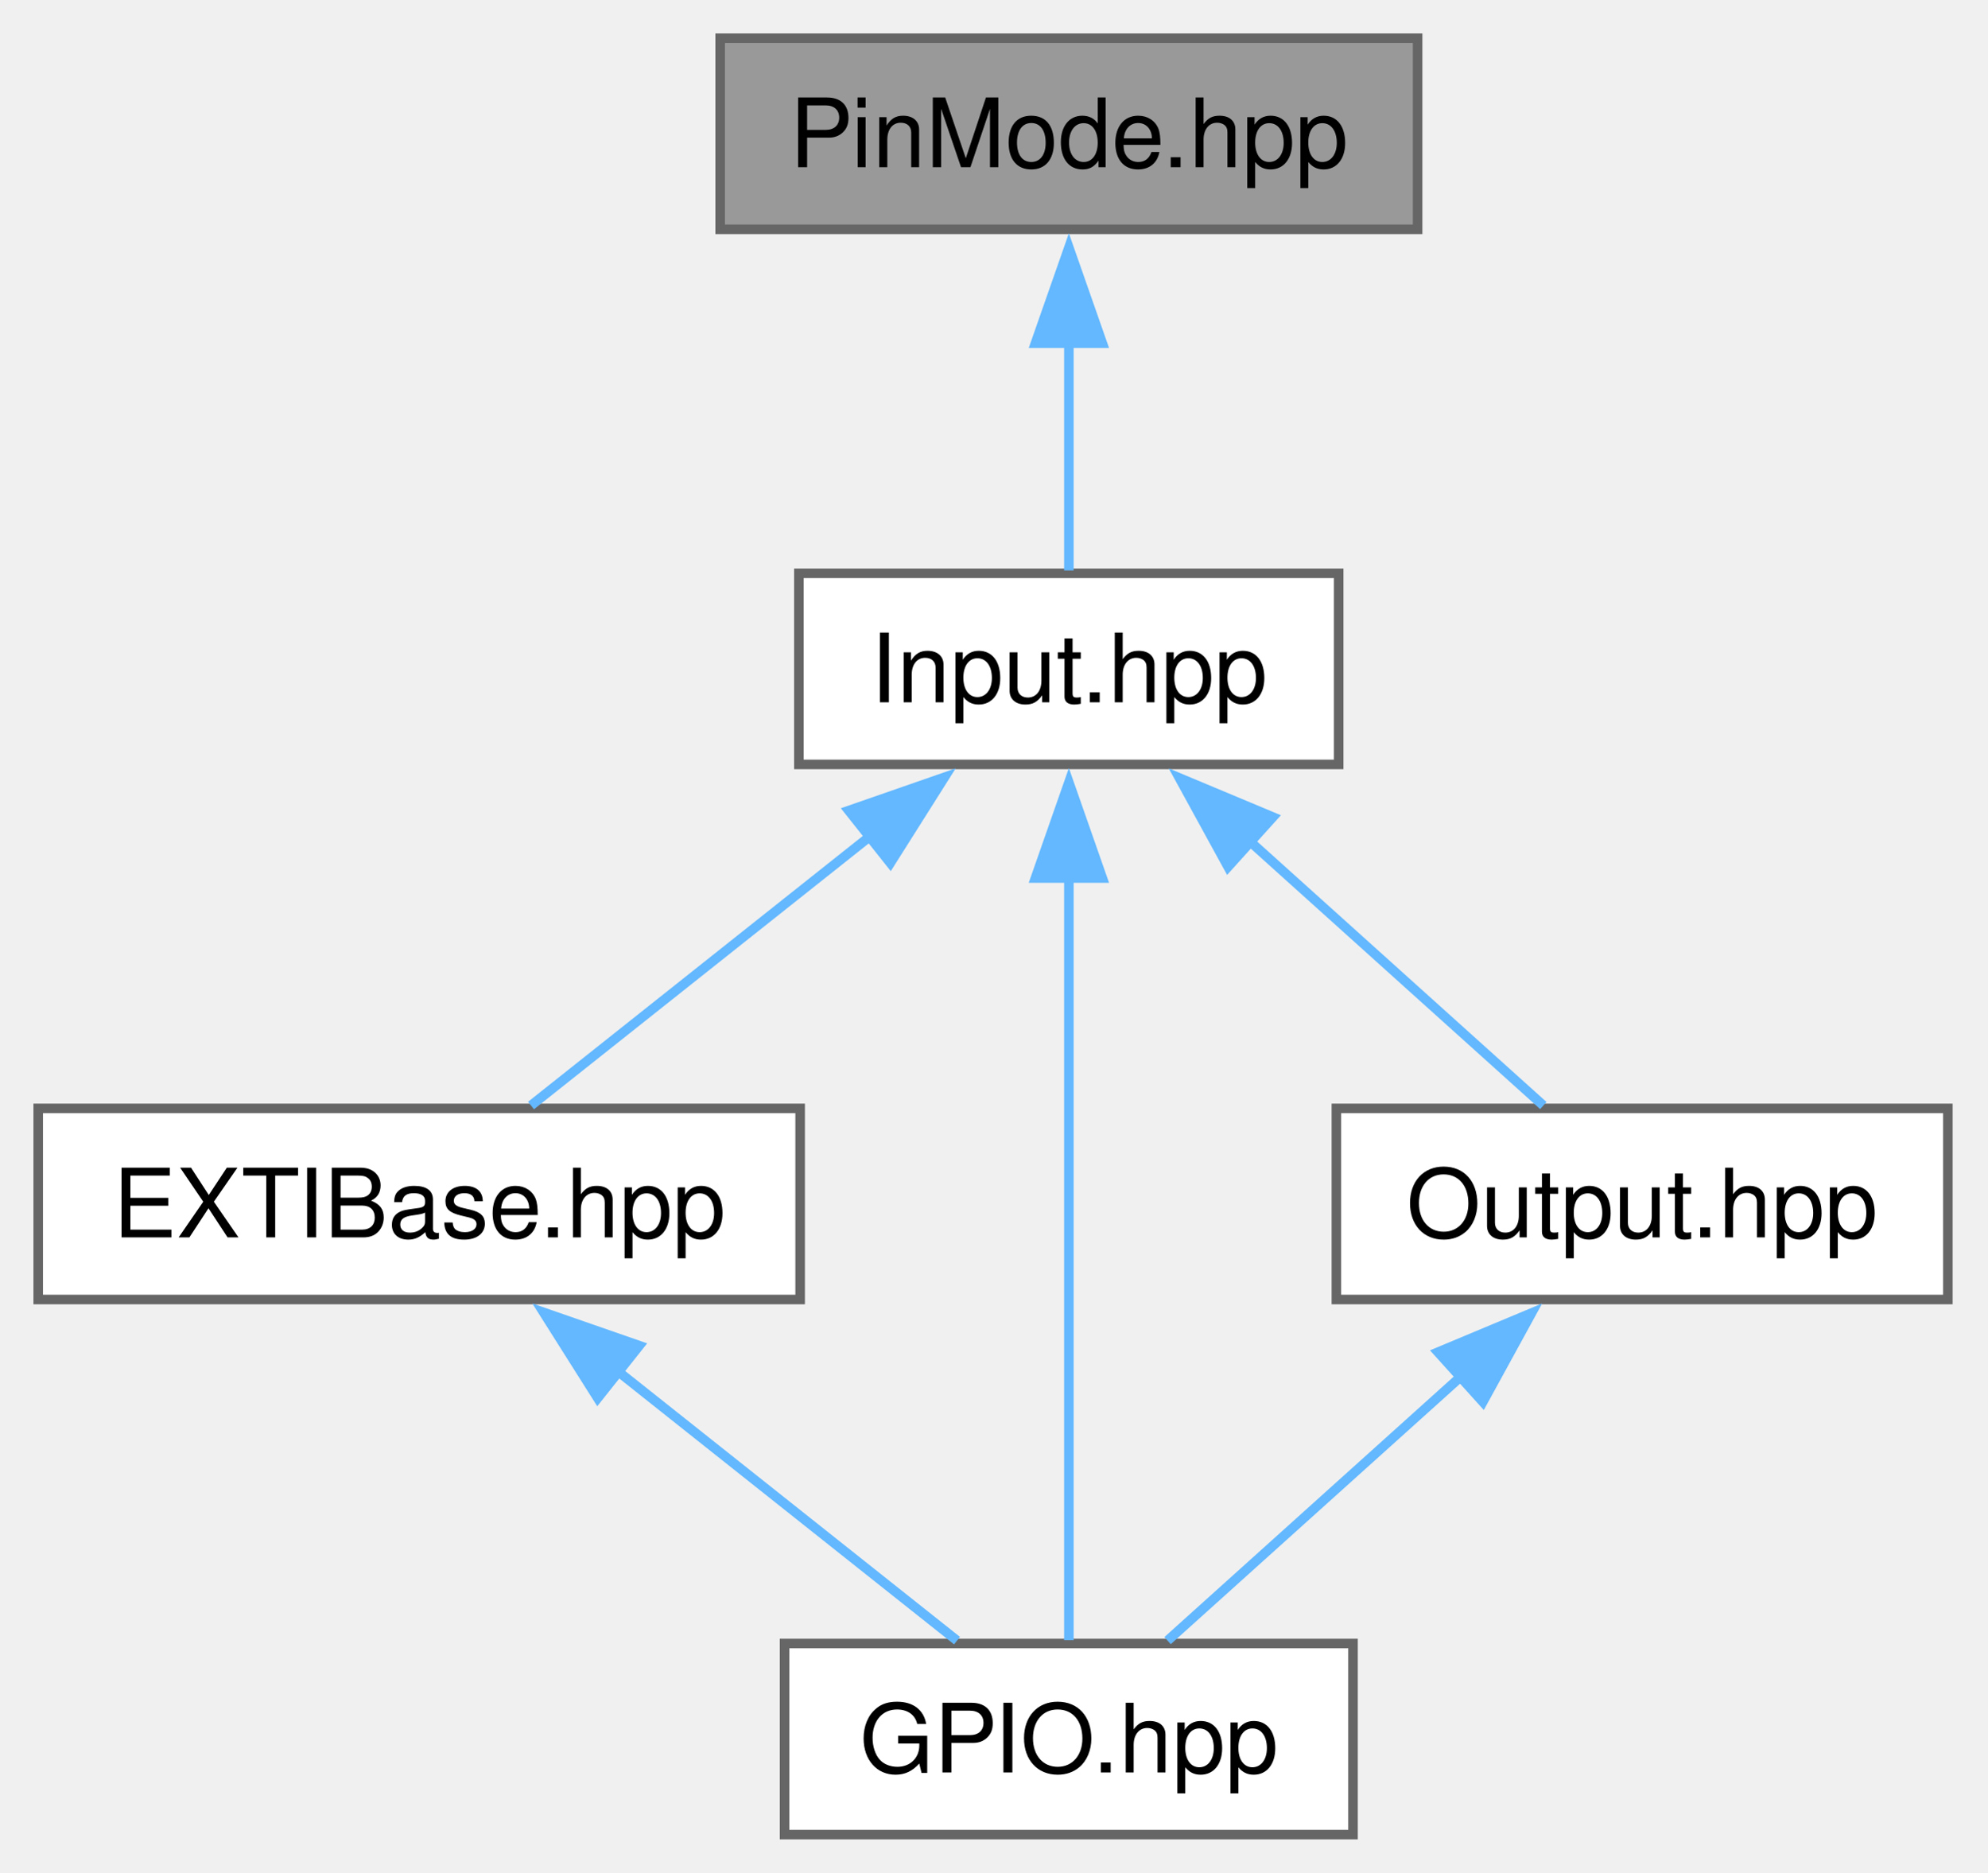
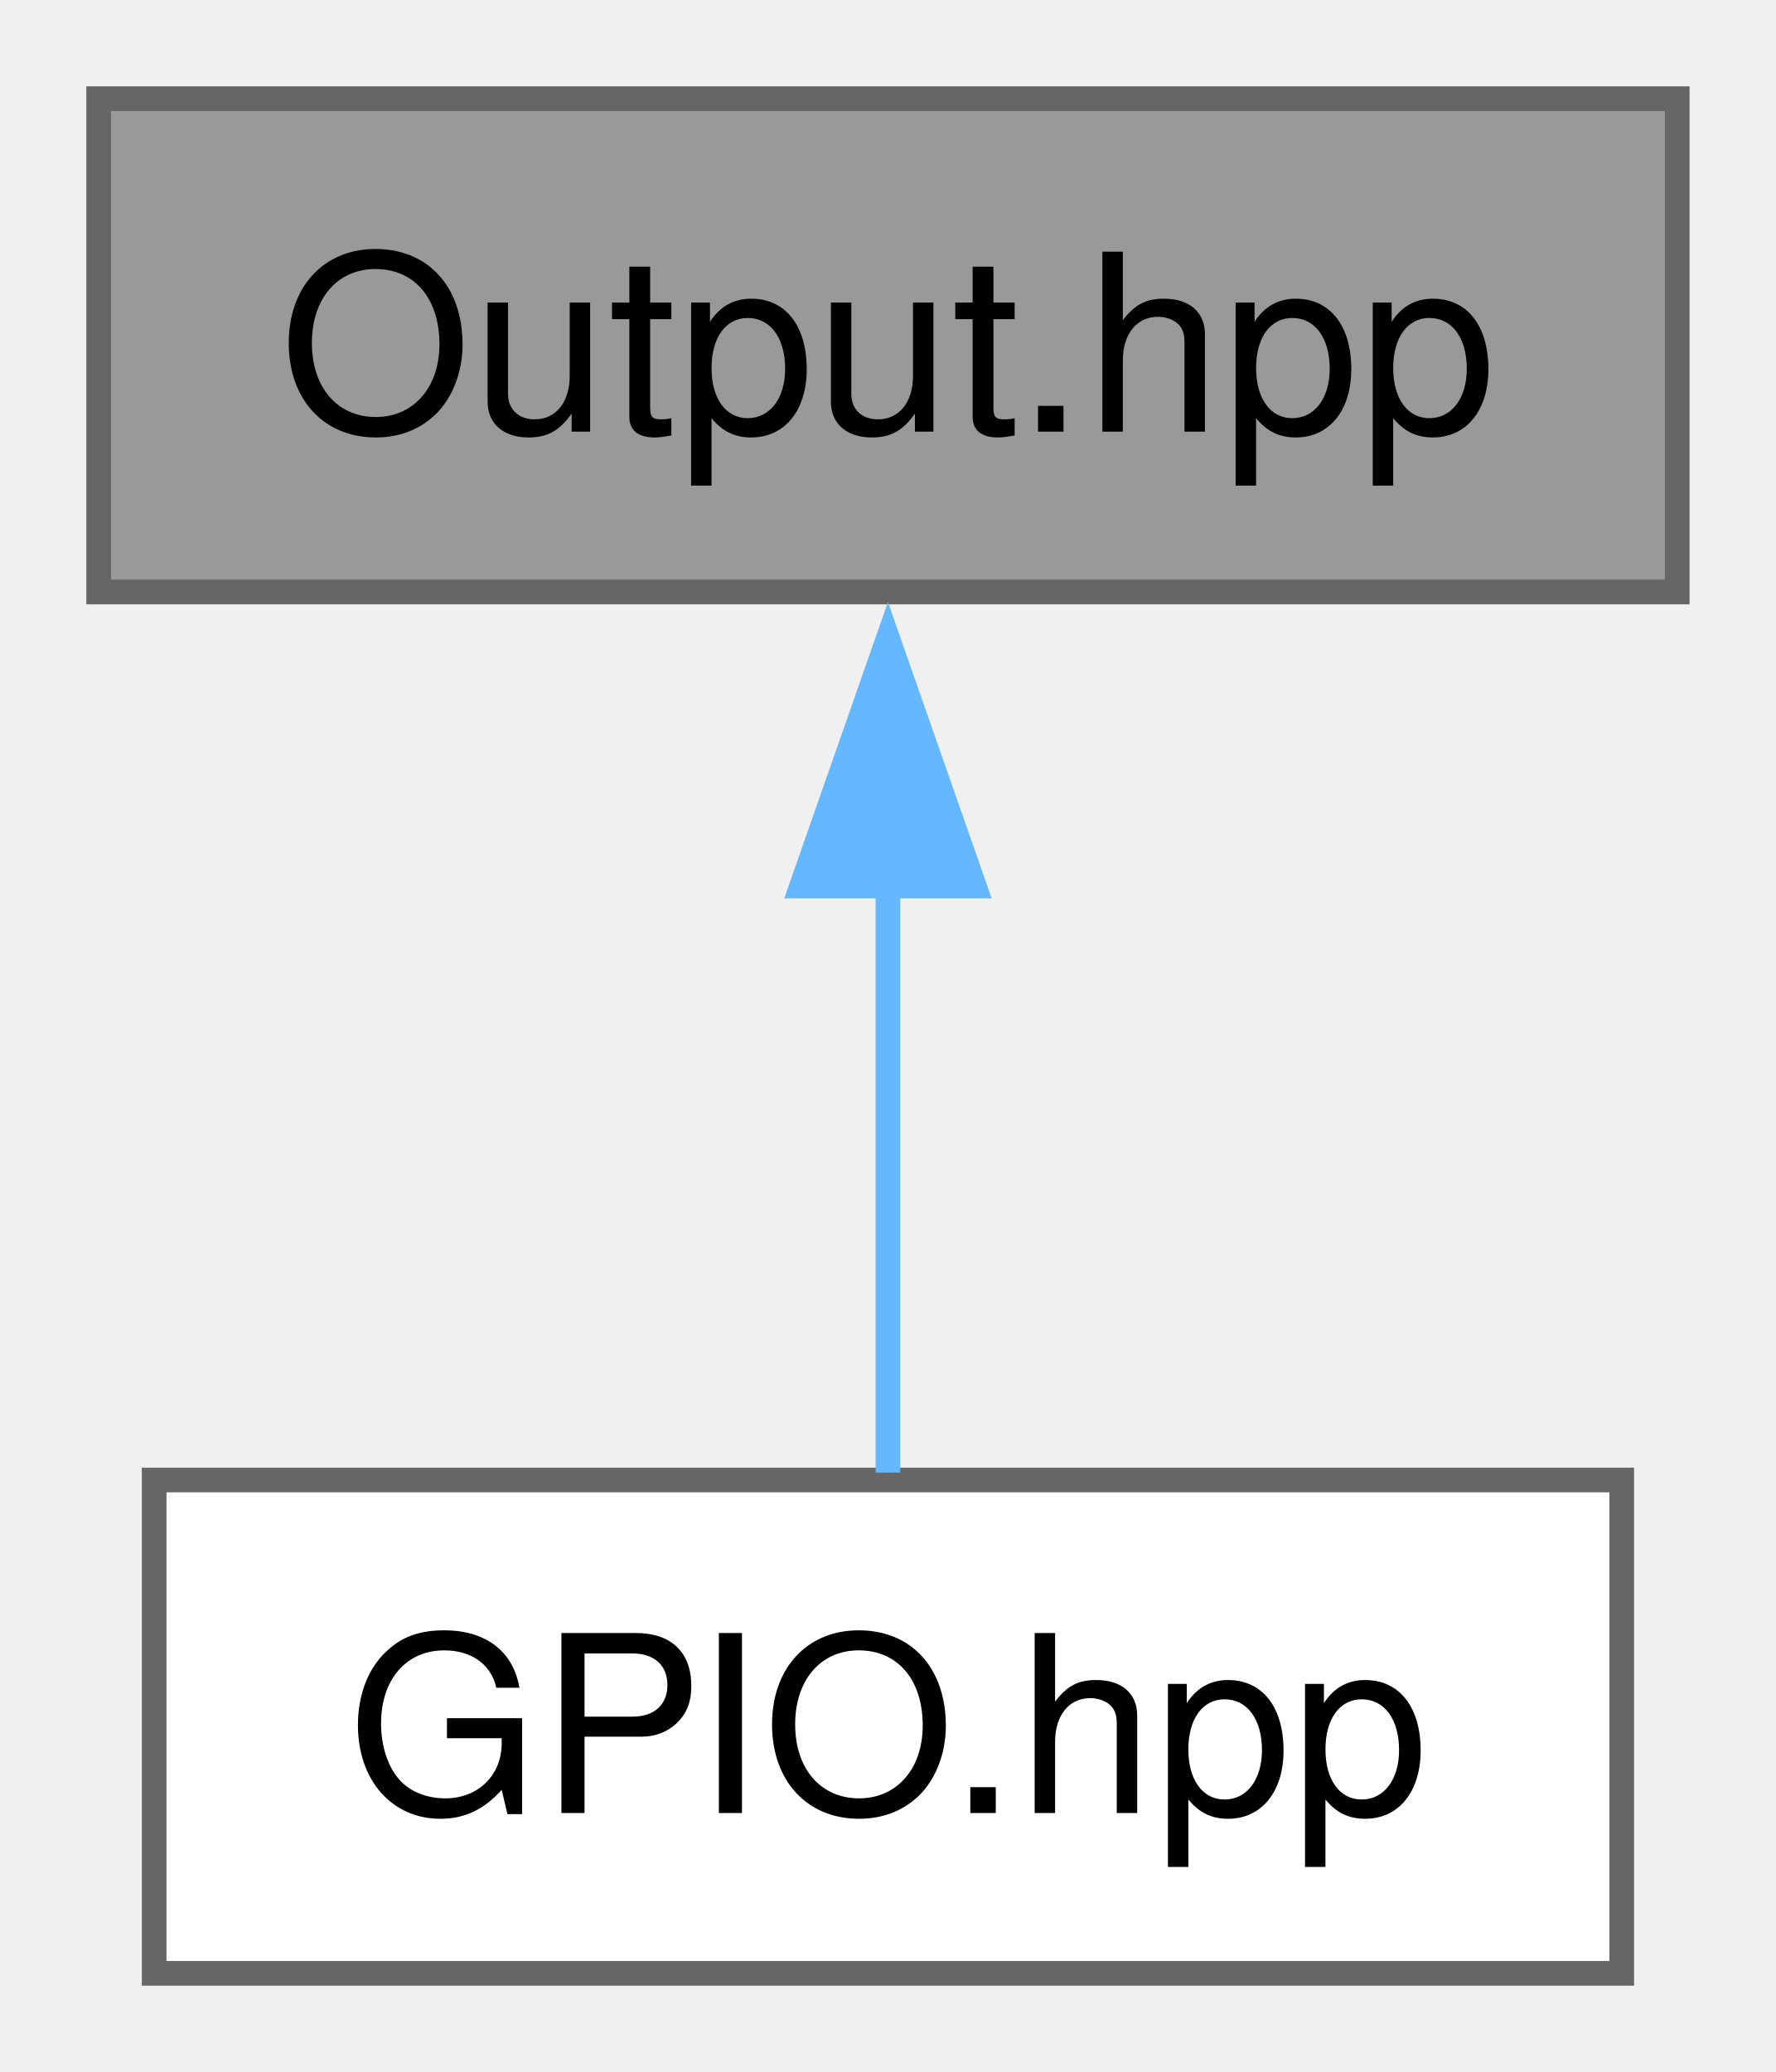
- <svg xmlns="http://www.w3.org/2000/svg" xmlns:xlink="http://www.w3.org/1999/xlink" width="208pt" height="196pt" viewBox="0.00 0.00 208.00 196.00">
-   <g id="graph0" class="graph" transform="scale(1 1) rotate(0) translate(4 192)">
+ <svg xmlns="http://www.w3.org/2000/svg" xmlns:xlink="http://www.w3.org/1999/xlink" width="72pt" height="84pt" viewBox="0.00 0.00 72.00 84.00">
+   <g id="graph0" class="graph" transform="scale(1 1) rotate(0) translate(4 80)">
    <g id="Node000001" class="node">
      <g id="a_Node000001">
-         <a xlink:title="GPIO pin configuration utilities and abstractions.">
-           <polygon fill="#999999" stroke="#666666" points="144.38,-188 71.38,-188 71.38,-168 144.38,-168 144.38,-188" />
-           <text xml:space="preserve" text-anchor="middle" x="107.88" y="-174.5" font-family="Helvetica,sans-Serif" font-size="10.00">PinMode.hpp</text>
+         <a xlink:title="GPIO output pin abstraction and management.">
+           <polygon fill="#999999" stroke="#666666" points="64,-76 0,-76 0,-56 64,-56 64,-76" />
+           <text xml:space="preserve" text-anchor="middle" x="32" y="-62.5" font-family="Helvetica,sans-Serif" font-size="10.00">Output.hpp</text>
        </a>
      </g>
    </g>
    <g id="Node000002" class="node">
      <g id="a_Node000002">
-         <a xlink:href="../../d7/d06/a00131.html" target="_top" xlink:title="GPIO input pin abstraction and management.">
-           <polygon fill="white" stroke="#666666" points="136.12,-132 79.62,-132 79.62,-112 136.12,-112 136.12,-132" />
-           <text xml:space="preserve" text-anchor="middle" x="107.88" y="-118.5" font-family="Helvetica,sans-Serif" font-size="10.00">Input.hpp</text>
+         <a xlink:href="../../d5/de9/a00176.html" target="_top" xlink:title="GPIO HAL interface header.">
+           <polygon fill="white" stroke="#666666" points="61.75,-20 2.25,-20 2.25,0 61.75,0 61.75,-20" />
+           <text xml:space="preserve" text-anchor="middle" x="32" y="-6.5" font-family="Helvetica,sans-Serif" font-size="10.00">GPIO.hpp</text>
        </a>
      </g>
    </g>
    <g id="edge1_Node000001_Node000002" class="edge">
      <g id="a_edge1_Node000001_Node000002">
        <a xlink:title=" ">
-           <path fill="none" stroke="#63b8ff" d="M107.88,-156.13C107.88,-147.9 107.88,-138.85 107.88,-132.3" />
-           <polygon fill="#63b8ff" stroke="#63b8ff" points="104.38,-156.08 107.88,-166.08 111.38,-156.08 104.38,-156.08" />
-         </a>
-       </g>
-     </g>
-     <g id="Node000003" class="node">
-       <g id="a_Node000003">
-         <a xlink:href="../../dc/dfe/a00125.html" target="_top" xlink:title="Base class for GPIO external interrupt (EXTI) management.">
-           <polygon fill="white" stroke="#666666" points="79.75,-76 0,-76 0,-56 79.75,-56 79.75,-76" />
-           <text xml:space="preserve" text-anchor="middle" x="39.88" y="-62.5" font-family="Helvetica,sans-Serif" font-size="10.00">EXTIBase.hpp</text>
-         </a>
-       </g>
-     </g>
-     <g id="edge2_Node000002_Node000003" class="edge">
-       <g id="a_edge2_Node000002_Node000003">
-         <a xlink:title=" ">
-           <path fill="none" stroke="#63b8ff" d="M87.32,-104.68C75.62,-95.39 61.39,-84.09 51.58,-76.3" />
-           <polygon fill="#63b8ff" stroke="#63b8ff" points="84.84,-107.17 94.85,-110.65 89.19,-101.69 84.84,-107.17" />
-         </a>
-       </g>
-     </g>
-     <g id="Node000004" class="node">
-       <g id="a_Node000004">
-         <a xlink:href="../../d7/d3f/a00173.html" target="_top" xlink:title="GPIO HAL interface header.">
-           <polygon fill="white" stroke="#666666" points="137.62,-20 78.12,-20 78.12,0 137.62,0 137.62,-20" />
-           <text xml:space="preserve" text-anchor="middle" x="107.88" y="-6.5" font-family="Helvetica,sans-Serif" font-size="10.00">GPIO.hpp</text>
-         </a>
-       </g>
-     </g>
-     <g id="edge4_Node000002_Node000004" class="edge">
-       <g id="a_edge4_Node000002_Node000004">
-         <a xlink:title=" ">
-           <path fill="none" stroke="#63b8ff" d="M107.88,-100.31C107.88,-76.36 107.88,-37.95 107.88,-20.35" />
-           <polygon fill="#63b8ff" stroke="#63b8ff" points="104.38,-100.11 107.88,-110.11 111.38,-100.11 104.38,-100.11" />
-         </a>
-       </g>
-     </g>
-     <g id="Node000005" class="node">
-       <g id="a_Node000005">
-         <a xlink:href="../../de/d76/a00134.html" target="_top" xlink:title="GPIO output pin abstraction and management.">
-           <polygon fill="white" stroke="#666666" points="199.88,-76 135.88,-76 135.88,-56 199.88,-56 199.88,-76" />
-           <text xml:space="preserve" text-anchor="middle" x="167.88" y="-62.5" font-family="Helvetica,sans-Serif" font-size="10.00">Output.hpp</text>
-         </a>
-       </g>
-     </g>
-     <g id="edge5_Node000002_Node000005" class="edge">
-       <g id="a_edge5_Node000002_Node000005">
-         <a xlink:title=" ">
-           <path fill="none" stroke="#63b8ff" d="M126.62,-104.13C136.83,-94.94 149.06,-83.93 157.54,-76.3" />
-           <polygon fill="#63b8ff" stroke="#63b8ff" points="124.54,-101.29 119.45,-110.58 129.23,-106.49 124.54,-101.29" />
-         </a>
-       </g>
-     </g>
-     <g id="edge3_Node000003_Node000004" class="edge">
-       <g id="a_edge3_Node000003_Node000004">
-         <a xlink:title=" ">
-           <path fill="none" stroke="#63b8ff" d="M60.43,-48.68C72.13,-39.39 86.36,-28.09 96.17,-20.3" />
-           <polygon fill="#63b8ff" stroke="#63b8ff" points="58.56,-45.69 52.9,-54.65 62.91,-51.17 58.56,-45.69" />
-         </a>
-       </g>
-     </g>
-     <g id="edge6_Node000005_Node000004" class="edge">
-       <g id="a_edge6_Node000005_Node000004">
-         <a xlink:title=" ">
-           <path fill="none" stroke="#63b8ff" d="M149.13,-48.13C138.92,-38.94 126.69,-27.93 118.21,-20.3" />
-           <polygon fill="#63b8ff" stroke="#63b8ff" points="146.52,-50.49 156.3,-54.58 151.21,-45.29 146.52,-50.49" />
+           <path fill="none" stroke="#63b8ff" d="M32,-44.13C32,-35.9 32,-26.85 32,-20.3" />
+           <polygon fill="#63b8ff" stroke="#63b8ff" points="28.5,-44.08 32,-54.08 35.5,-44.08 28.5,-44.08" />
        </a>
      </g>
    </g>
  </g>
</svg>
